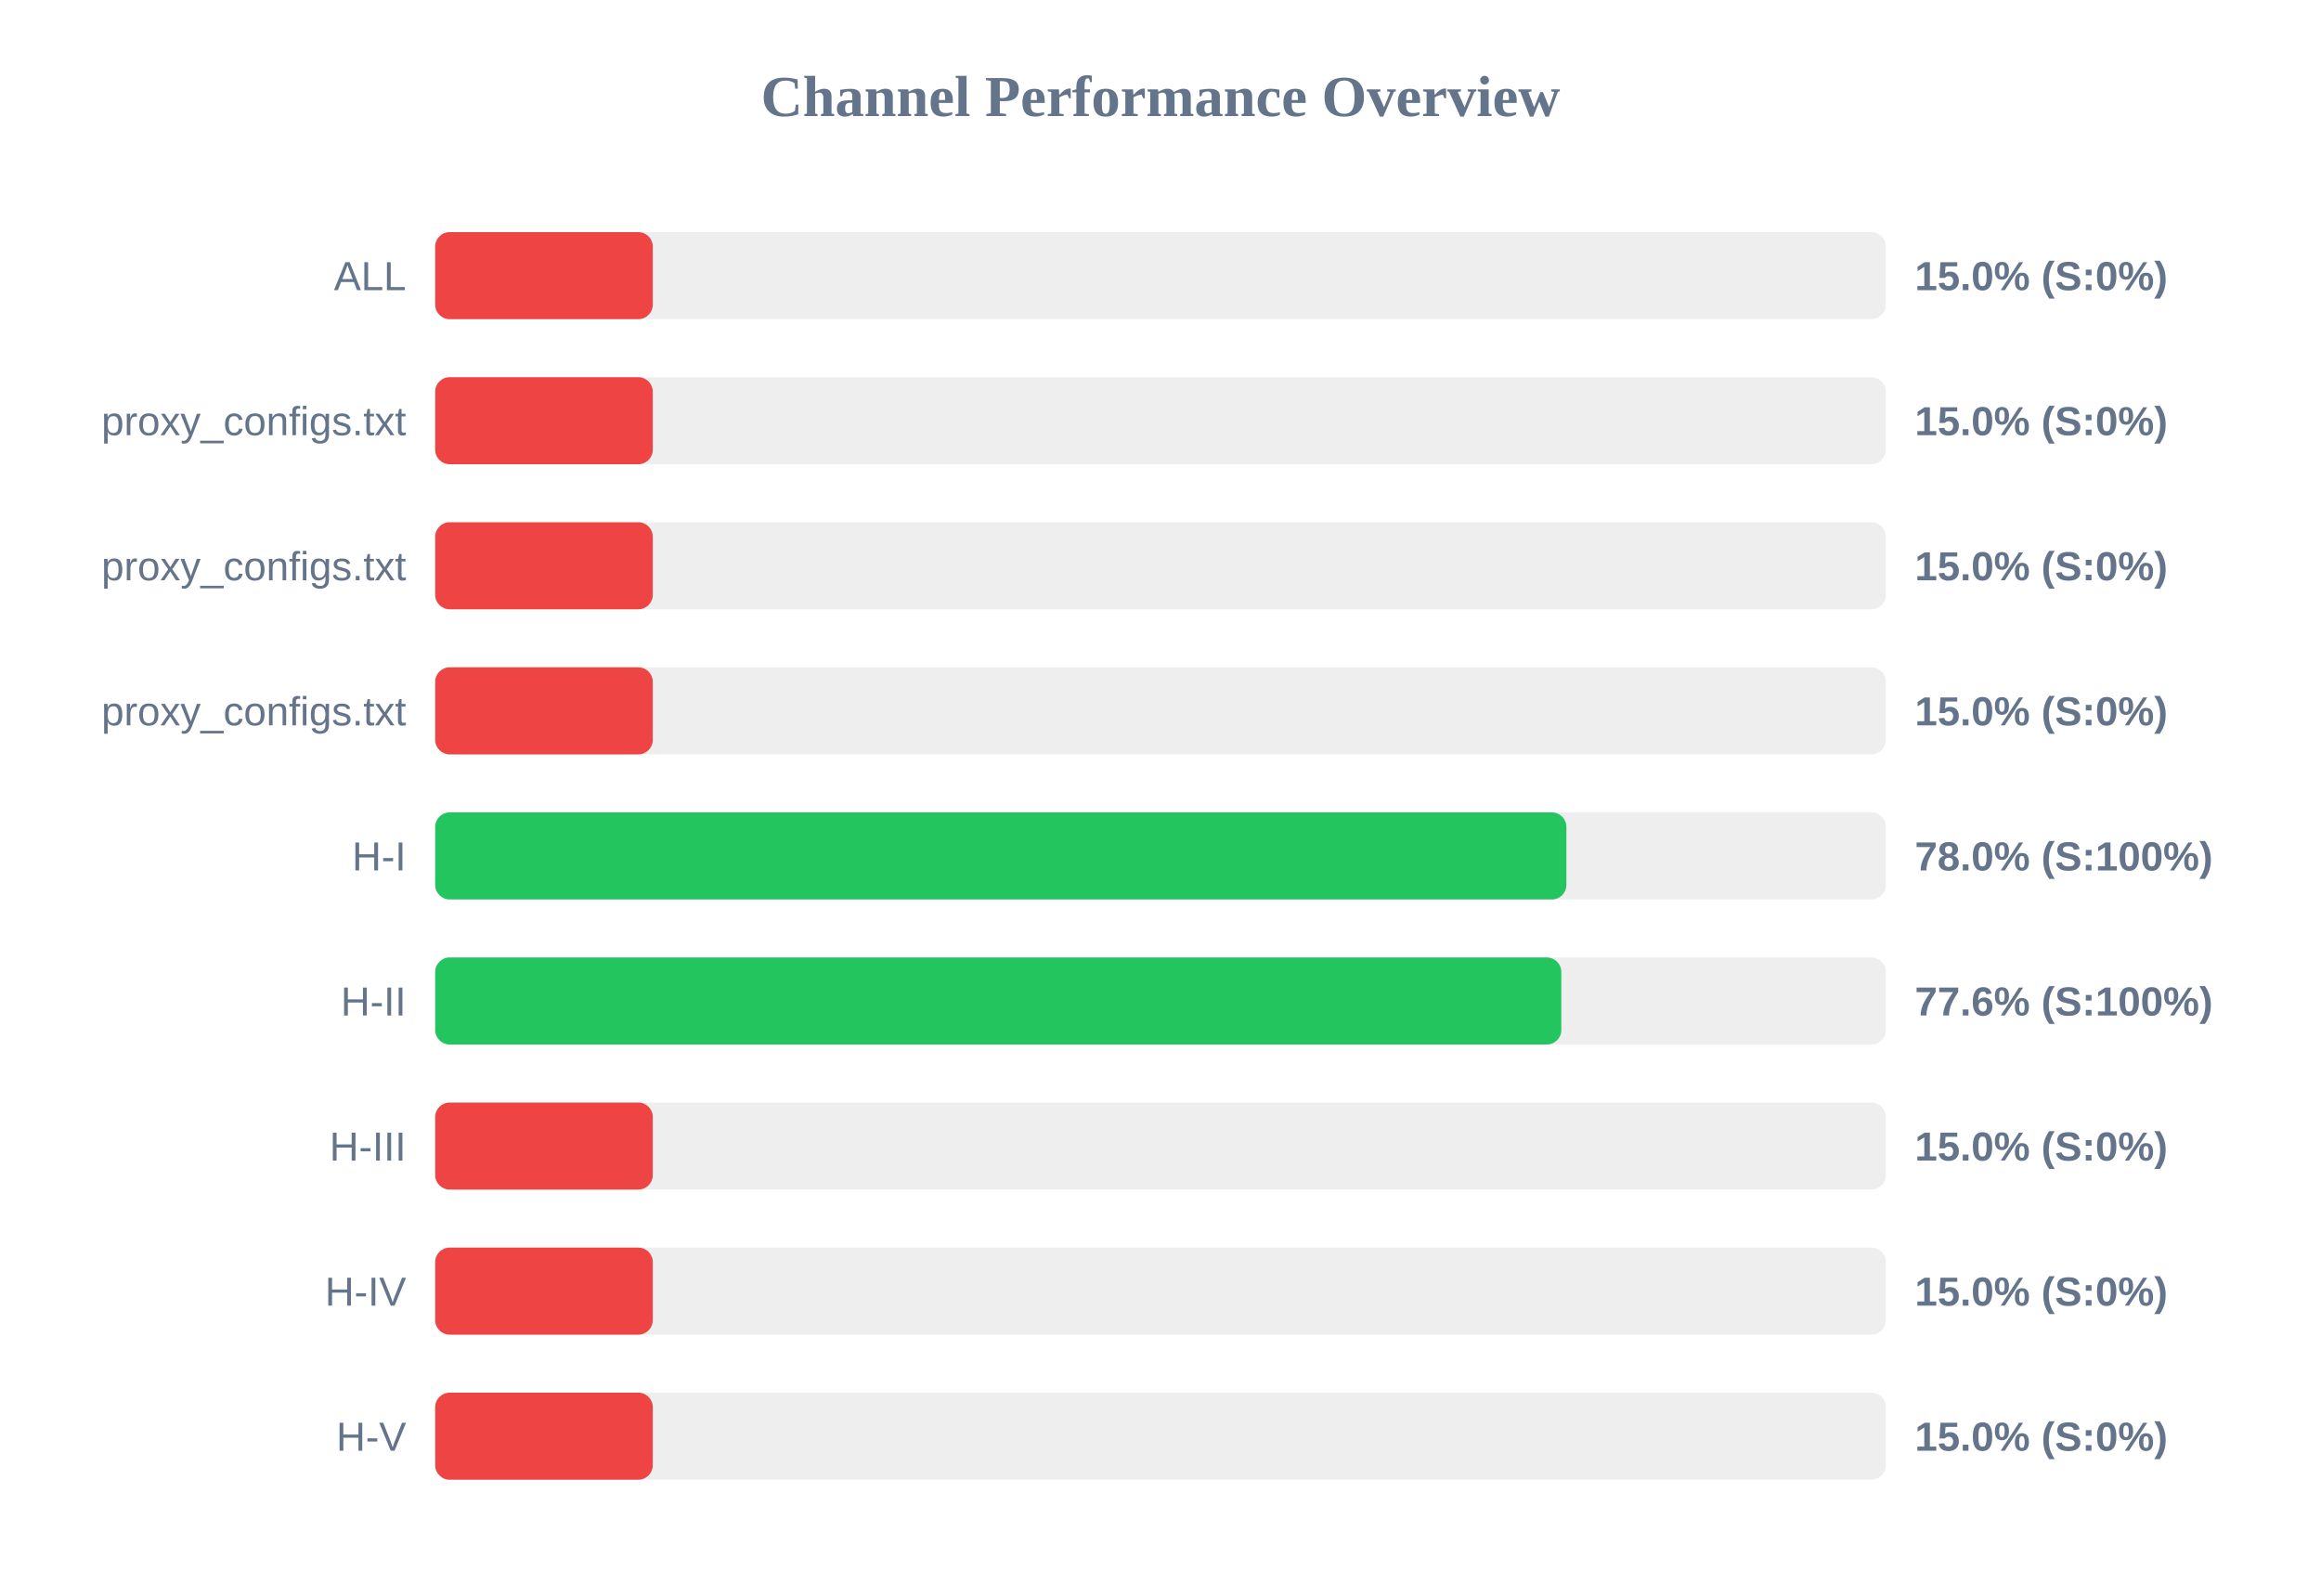
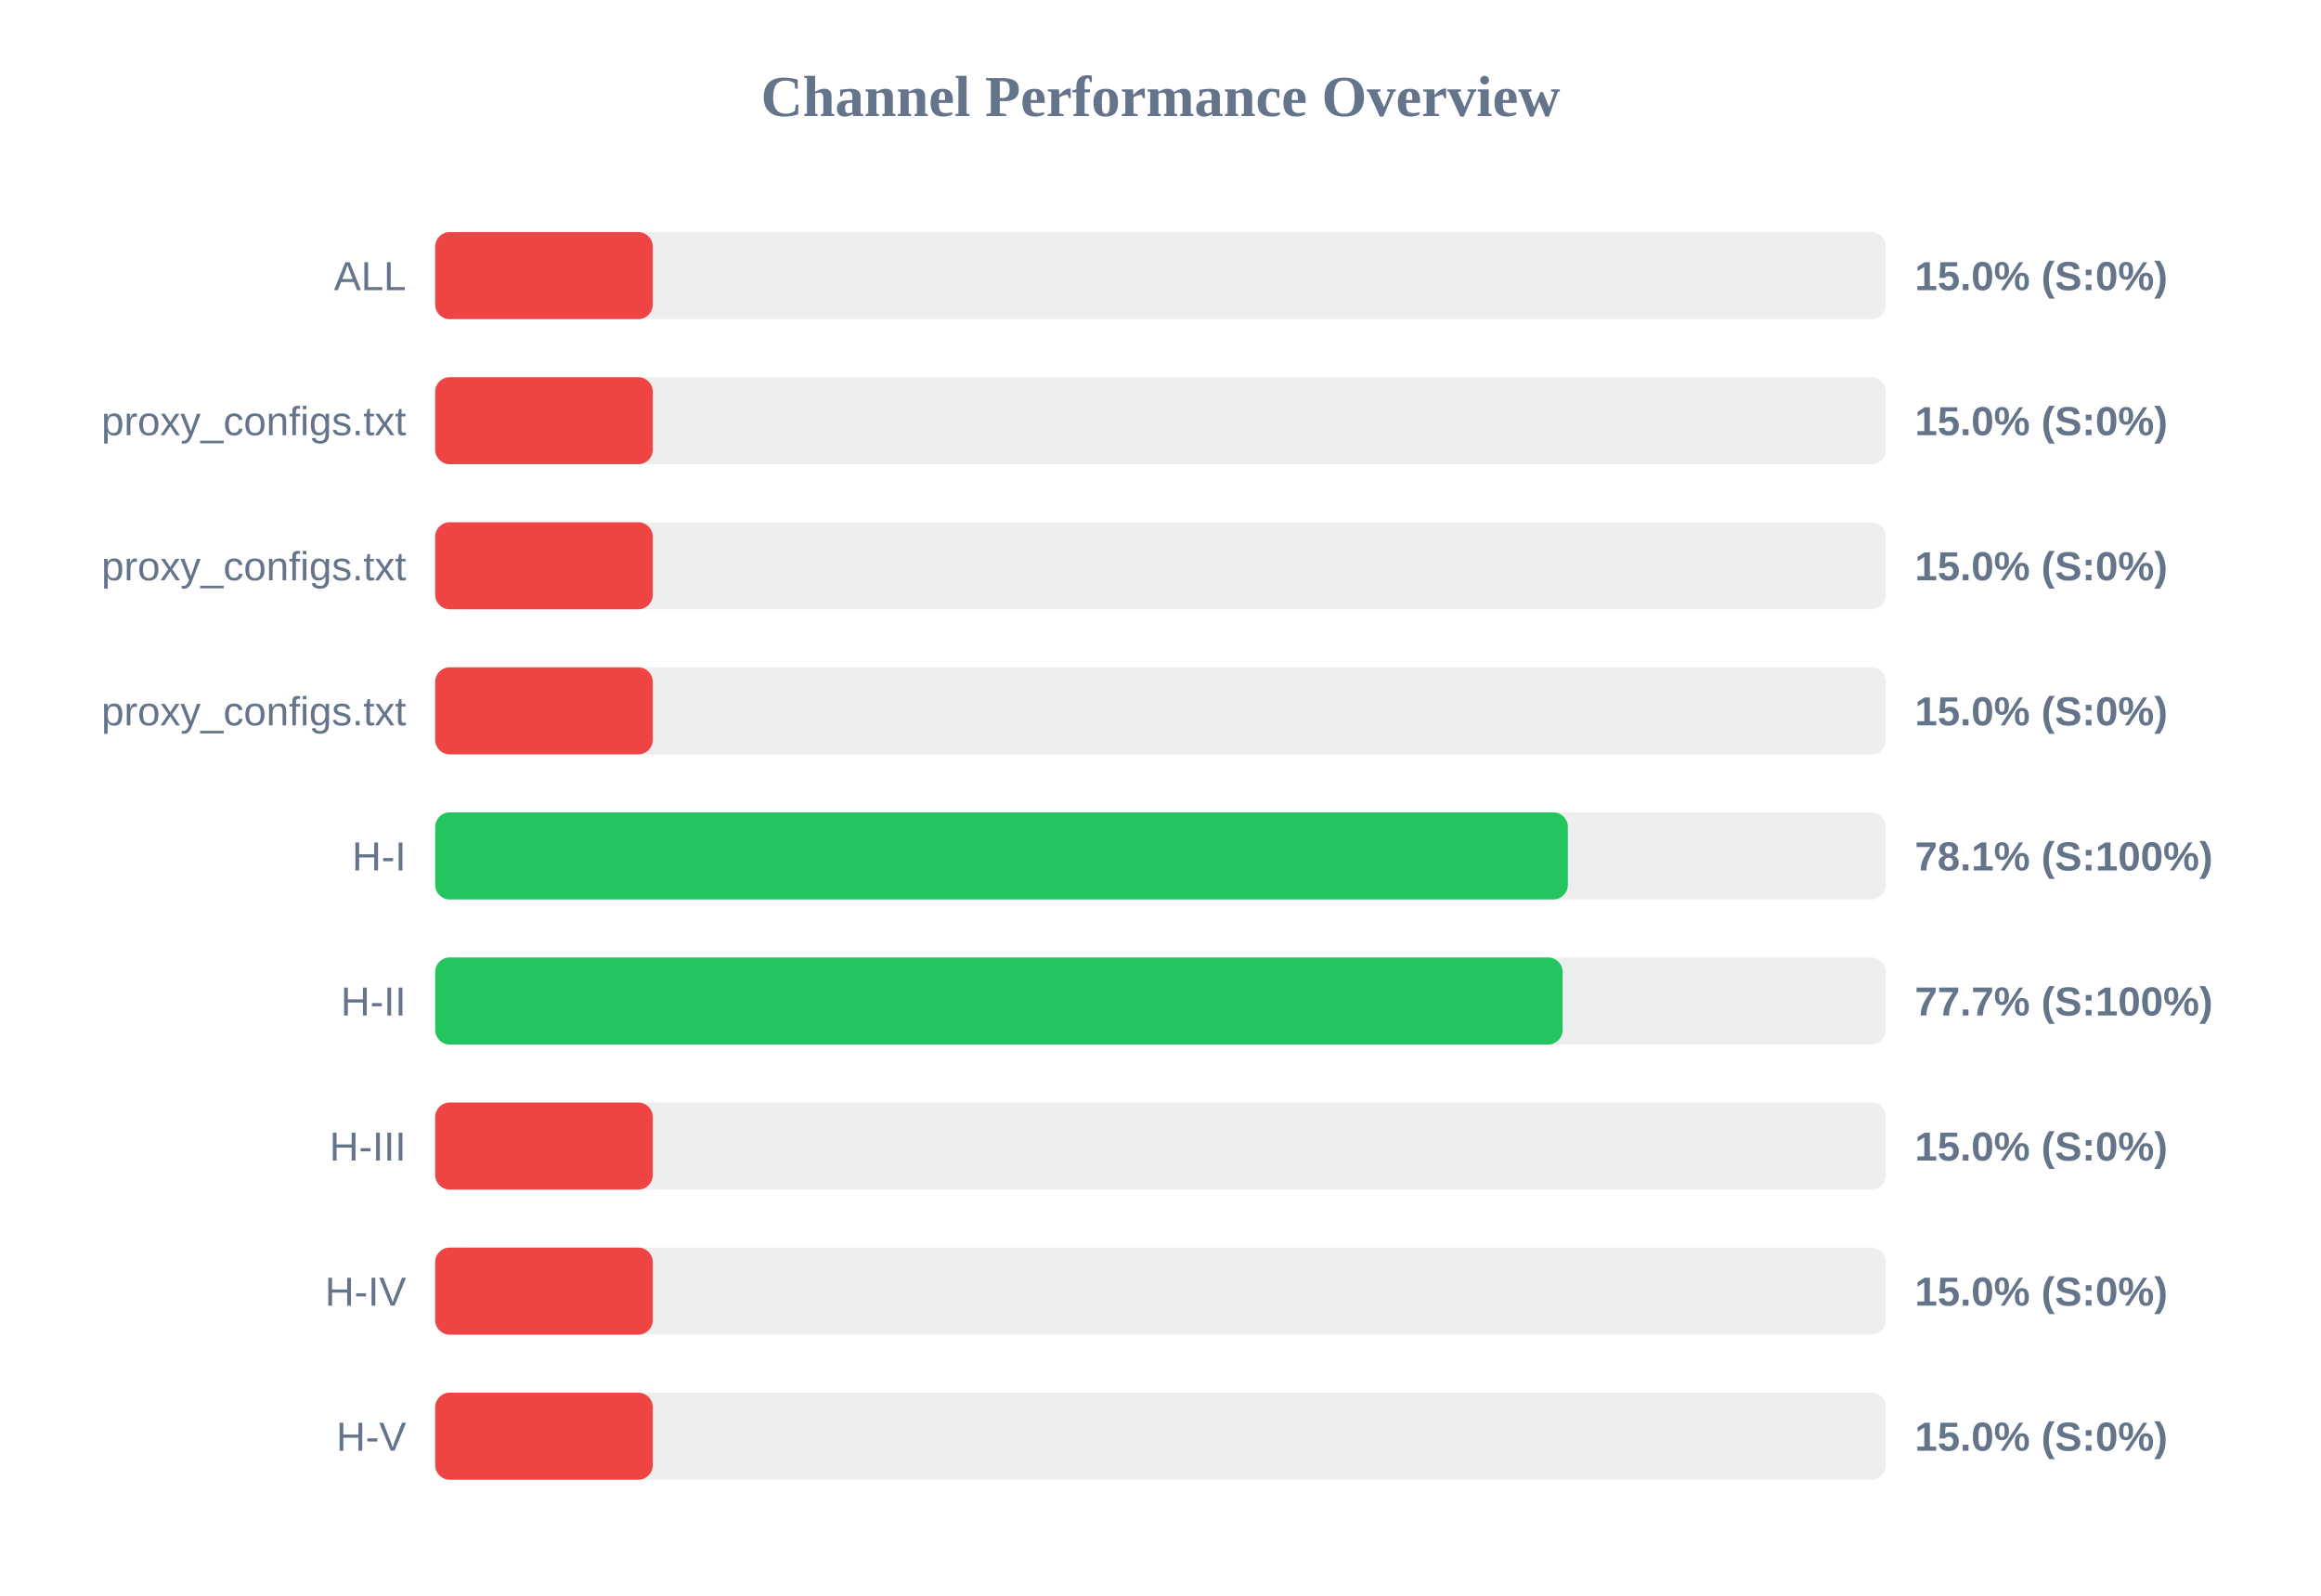
<svg xmlns="http://www.w3.org/2000/svg" width="800" height="550" version="1.1">
  <style>
        .row { font: 14px Arial; fill: #64748b; }
        .score { font: bold 14px Arial; fill: #64748b; }
    </style>
  <text x="400" y="40" text-anchor="middle" font-size="20px" font-weight="bold" fill="#64748b">Channel Performance Overview</text>
  <rect x="150" y="80" width="500" height="30" fill="#eee" rx="5" />
  <rect x="150" y="80" width="75.0" height="30" fill="#ef4444" rx="5" />
  <text x="140" y="100" text-anchor="end" class="row">ALL</text>
  <text x="660" y="100" text-anchor="start" class="score">15.0% (S:0%)</text>
  <rect x="150" y="130" width="500" height="30" fill="#eee" rx="5" />
  <rect x="150" y="130" width="75.0" height="30" fill="#ef4444" rx="5" />
  <text x="140" y="150" text-anchor="end" class="row">proxy_configs.txt</text>
  <text x="660" y="150" text-anchor="start" class="score">15.0% (S:0%)</text>
  <rect x="150" y="180" width="500" height="30" fill="#eee" rx="5" />
  <rect x="150" y="180" width="75.0" height="30" fill="#ef4444" rx="5" />
  <text x="140" y="200" text-anchor="end" class="row">proxy_configs.txt</text>
  <text x="660" y="200" text-anchor="start" class="score">15.0% (S:0%)</text>
  <rect x="150" y="230" width="500" height="30" fill="#eee" rx="5" />
  <rect x="150" y="230" width="75.0" height="30" fill="#ef4444" rx="5" />
  <text x="140" y="250" text-anchor="end" class="row">proxy_configs.txt</text>
  <text x="660" y="250" text-anchor="start" class="score">15.0% (S:0%)</text>
  <rect x="150" y="280" width="500" height="30" fill="#eee" rx="5" />
-   <rect x="150" y="280" width="389.9" height="30" fill="#22c55e" rx="5" />
+   <rect x="150" y="280" width="390.4" height="30" fill="#22c55e" rx="5" />
  <text x="140" y="300" text-anchor="end" class="row">H-I</text>
-   <text x="660" y="300" text-anchor="start" class="score">78.0% (S:100%)</text>
+   <text x="660" y="300" text-anchor="start" class="score">78.1% (S:100%)</text>
  <rect x="150" y="330" width="500" height="30" fill="#eee" rx="5" />
-   <rect x="150" y="330" width="388.15" height="30" fill="#22c55e" rx="5" />
+   <rect x="150" y="330" width="388.6" height="30" fill="#22c55e" rx="5" />
  <text x="140" y="350" text-anchor="end" class="row">H-II</text>
-   <text x="660" y="350" text-anchor="start" class="score">77.6% (S:100%)</text>
+   <text x="660" y="350" text-anchor="start" class="score">77.7% (S:100%)</text>
  <rect x="150" y="380" width="500" height="30" fill="#eee" rx="5" />
  <rect x="150" y="380" width="75.0" height="30" fill="#ef4444" rx="5" />
  <text x="140" y="400" text-anchor="end" class="row">H-III</text>
  <text x="660" y="400" text-anchor="start" class="score">15.0% (S:0%)</text>
  <rect x="150" y="430" width="500" height="30" fill="#eee" rx="5" />
  <rect x="150" y="430" width="75.0" height="30" fill="#ef4444" rx="5" />
  <text x="140" y="450" text-anchor="end" class="row">H-IV</text>
  <text x="660" y="450" text-anchor="start" class="score">15.0% (S:0%)</text>
  <rect x="150" y="480" width="500" height="30" fill="#eee" rx="5" />
  <rect x="150" y="480" width="75.0" height="30" fill="#ef4444" rx="5" />
  <text x="140" y="500" text-anchor="end" class="row">H-V</text>
  <text x="660" y="500" text-anchor="start" class="score">15.0% (S:0%)</text>
</svg>
